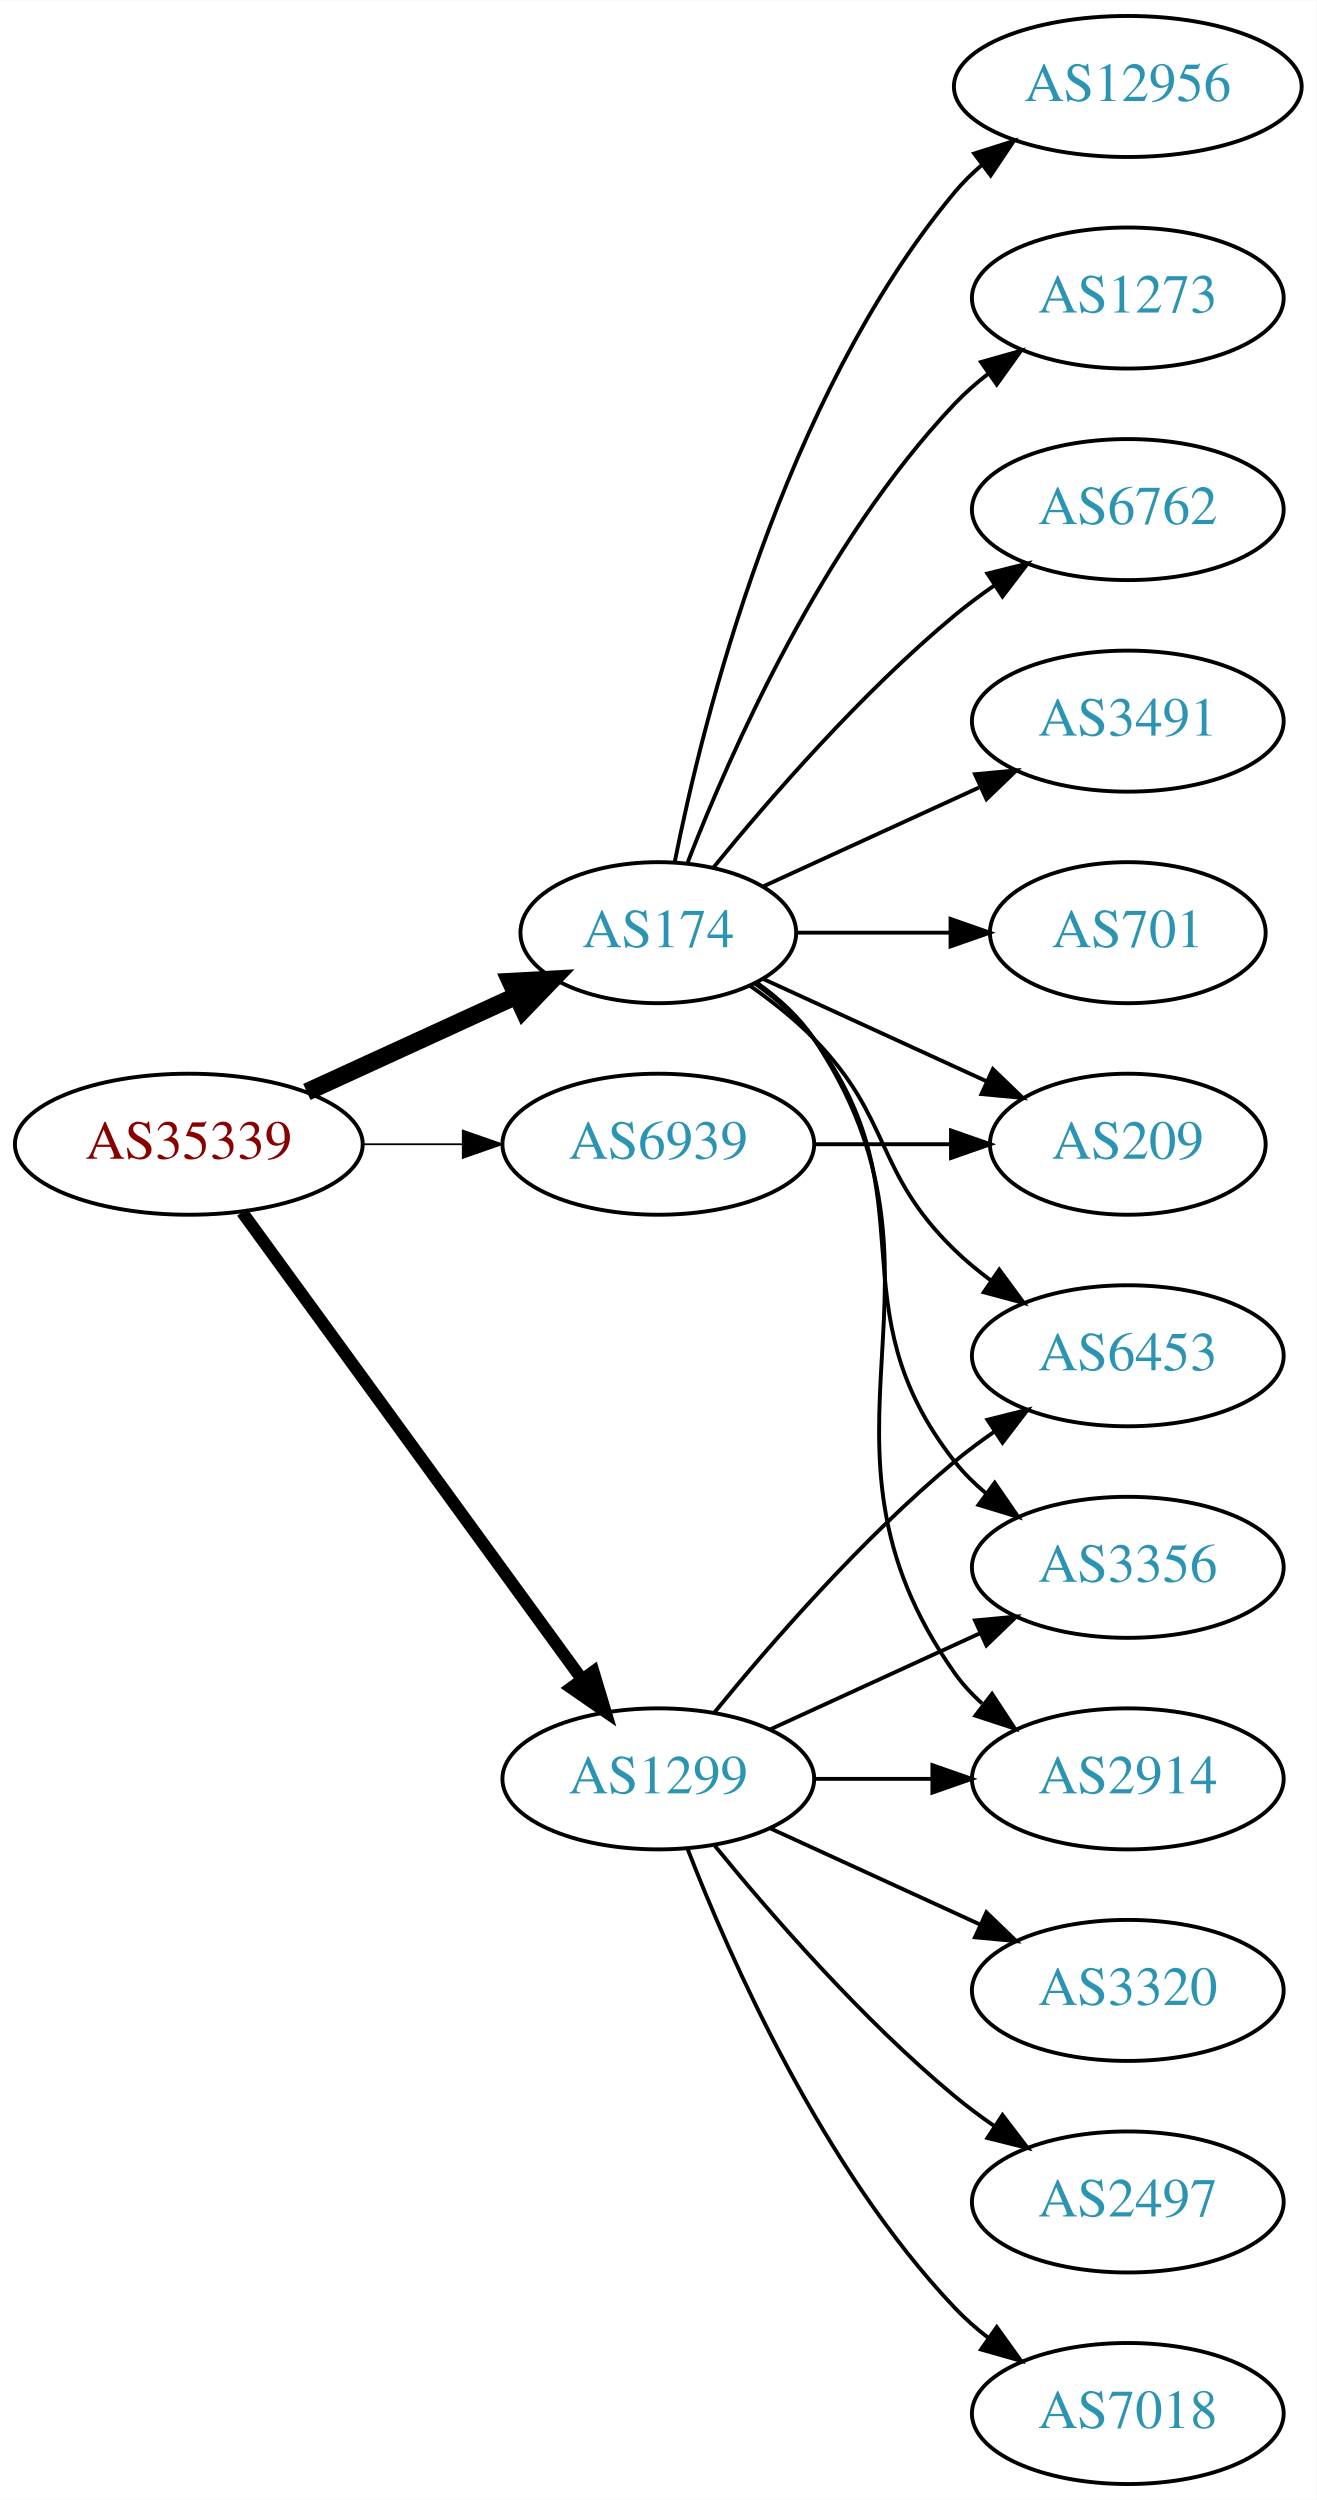
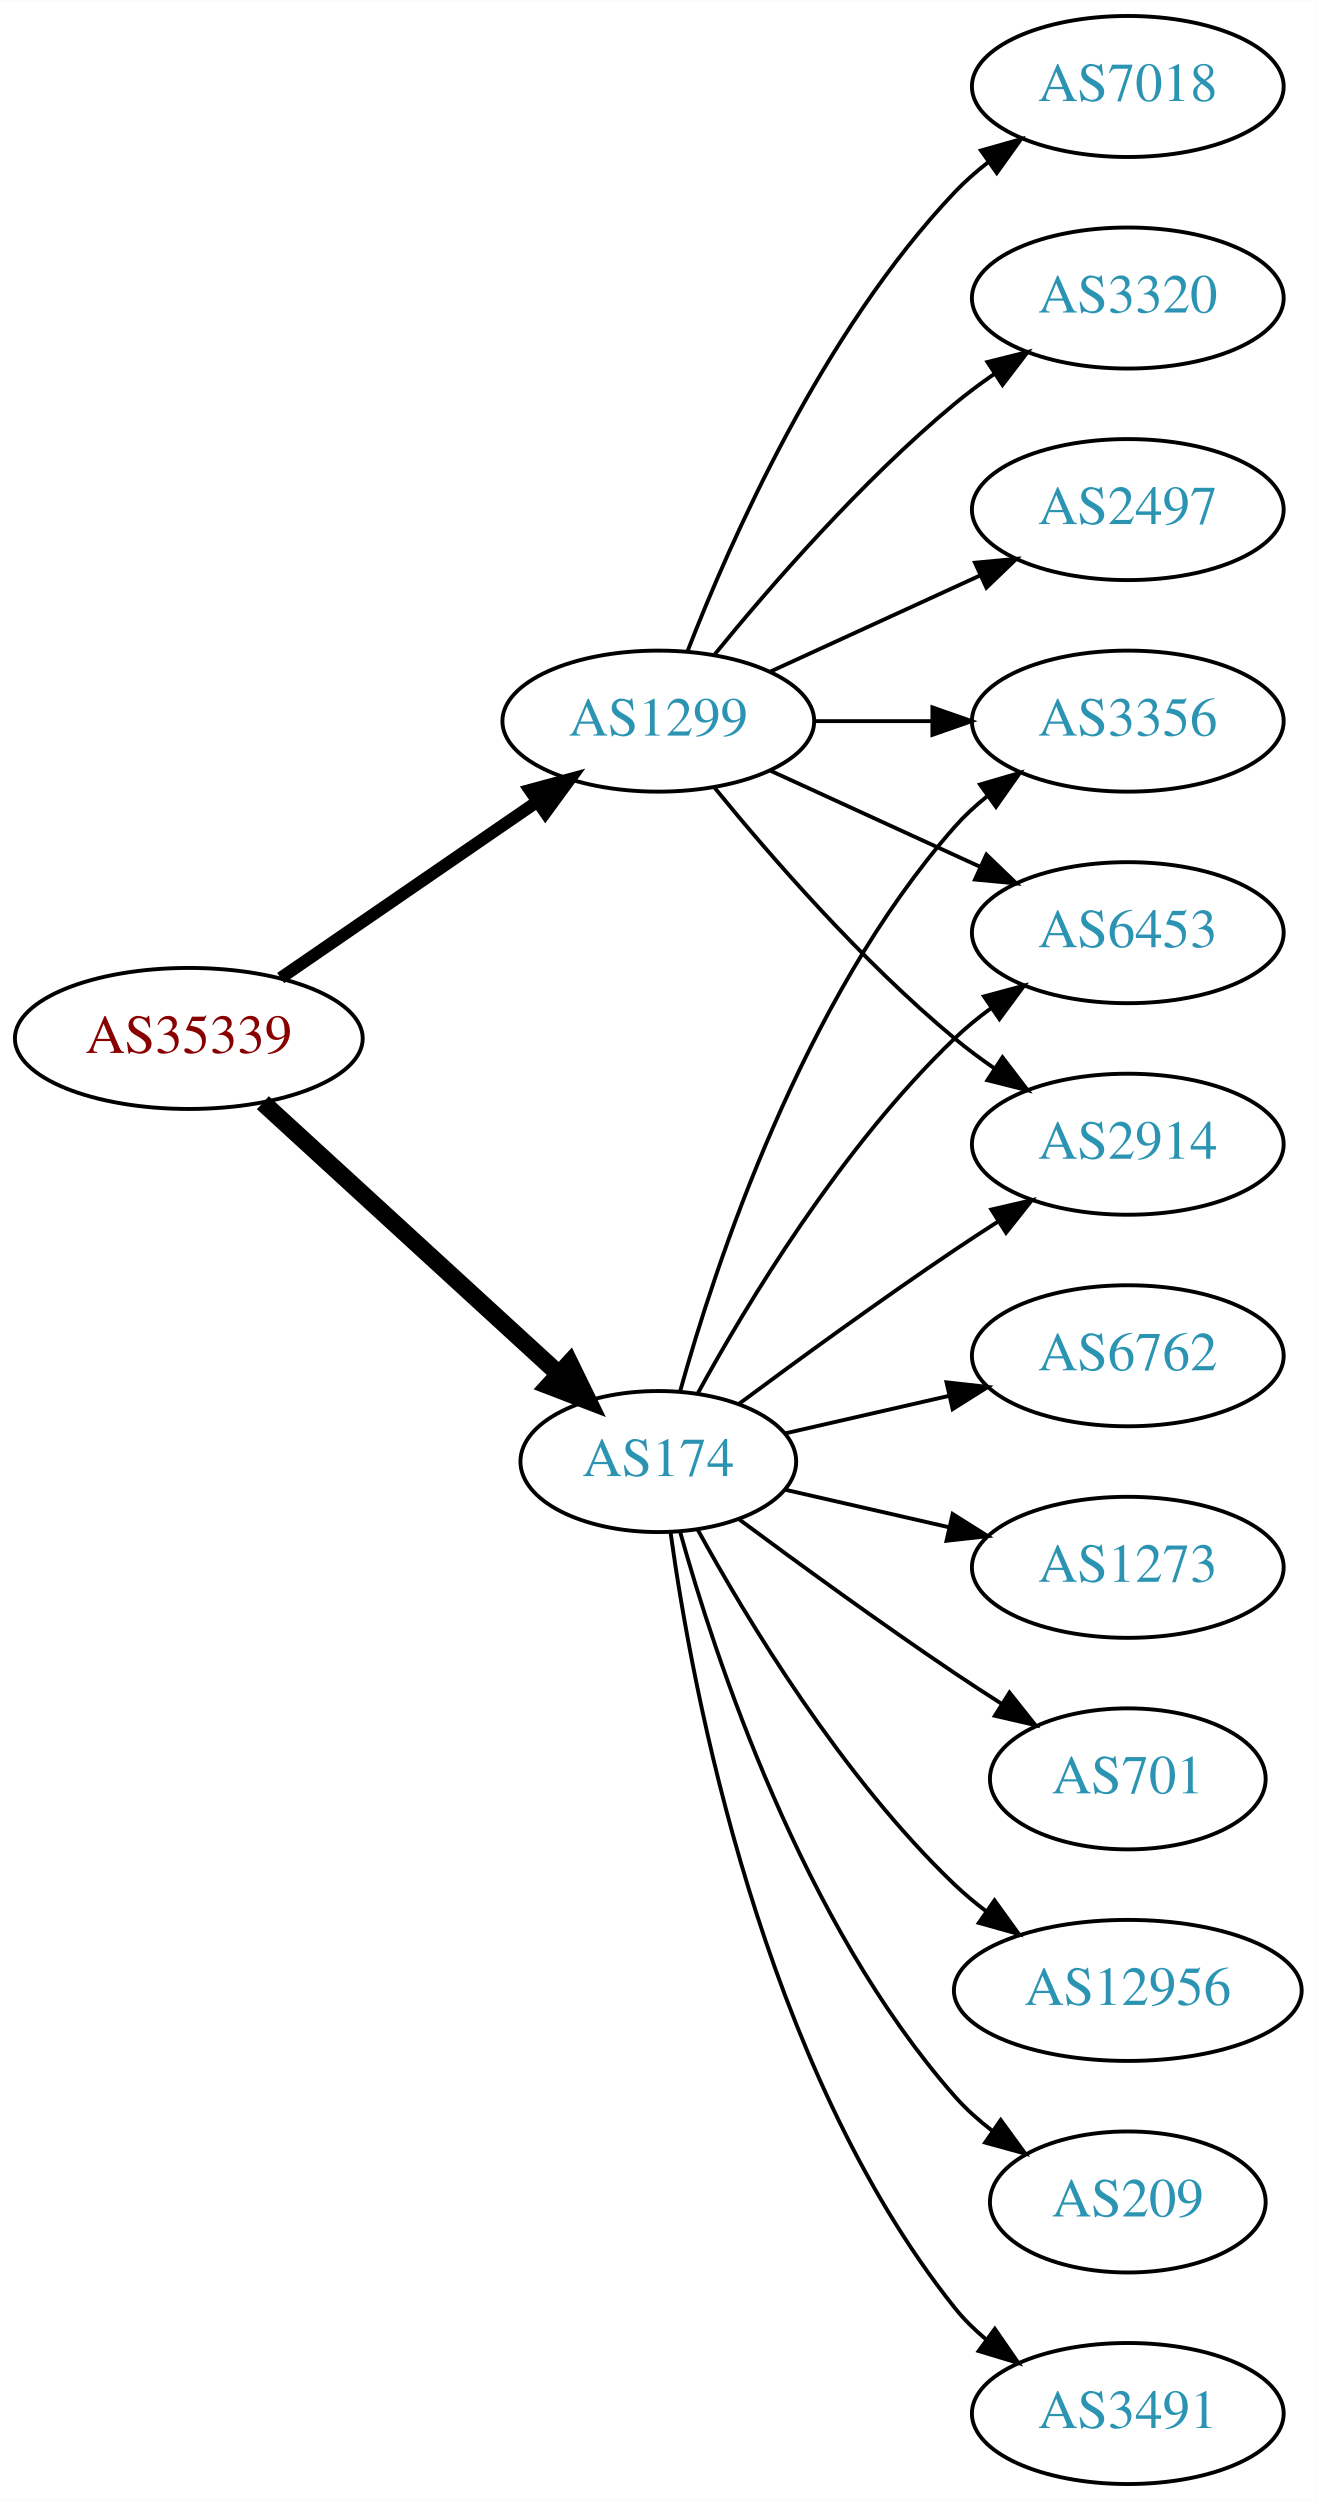
<svg xmlns="http://www.w3.org/2000/svg" xmlns:xlink="http://www.w3.org/1999/xlink" width="336pt" height="638pt" viewBox="0.00 0.00 336.08 638.00">
  <g id="graph0" class="graph" transform="scale(1 1) rotate(0) translate(4 634)">
    <polygon fill="white" stroke="none" points="-4,4 -4,-634 332.077,-634 332.077,4 -4,4" />
    <g id="node1" class="node">
      <g id="a_node1">
        <a xlink:href="/asn/35339" xlink:title="AS35339 ~ AtNOC Clemens Zauner e.U. [AT]">
-           <ellipse fill="#ffffff" stroke="black" cx="44.196" cy="-342" rx="44.393" ry="18" />
-           <text text-anchor="middle" x="44.196" y="-338.3" font-family="Times,serif" font-size="14.00" fill="#880000">AS35339</text>
+           <ellipse fill="#ffffff" stroke="black" cx="44.196" cy="-369" rx="44.393" ry="18" />
+           <text text-anchor="middle" x="44.196" y="-365.3" font-family="Times,serif" font-size="14.00" fill="#880000">AS35339</text>
        </a>
      </g>
    </g>
    <g id="node2" class="node">
      <g id="a_node2">
        <a xlink:href="/asn/174" xlink:title="AS174 ~ Cogent Communications [US]">
-           <ellipse fill="#ffffff" stroke="black" cx="164.039" cy="-396" rx="35.194" ry="18" />
-           <text text-anchor="middle" x="164.039" y="-392.3" font-family="Times,serif" font-size="14.00" fill="#2c94b3">AS174</text>
+           <ellipse fill="#ffffff" stroke="black" cx="164.039" cy="-261" rx="35.194" ry="18" />
+           <text text-anchor="middle" x="164.039" y="-257.3" font-family="Times,serif" font-size="14.00" fill="#2c94b3">AS174</text>
        </a>
      </g>
    </g>
    <g id="edge1" class="edge">
-       <path fill="none" stroke="black" stroke-width="4.5" d="M74.326,-355.348C90.543,-362.78 110.846,-372.083 127.935,-379.914" />
-       <polygon fill="black" stroke="black" stroke-width="4.5" points="126.321,-383.506 137.052,-384.092 129.602,-376.347 126.321,-383.506" />
+       <path fill="none" stroke="black" stroke-width="4.5" d="M63.094,-352.597C83.252,-334.122 116.129,-303.991 138.632,-283.368" />
+       <polygon fill="black" stroke="black" stroke-width="4.5" points="141.409,-286.164 146.121,-276.504 136.089,-280.358 141.409,-286.164" />
    </g>
    <g id="node3" class="node">
      <g id="a_node3">
        <a xlink:href="/asn/1299" xlink:title="AS1299 ~ Telia Carrier [EU]">
-           <ellipse fill="#ffffff" stroke="black" cx="164.039" cy="-180" rx="39.794" ry="18" />
-           <text text-anchor="middle" x="164.039" y="-176.3" font-family="Times,serif" font-size="14.00" fill="#2c94b3">AS1299</text>
+           <ellipse fill="#ffffff" stroke="black" cx="164.039" cy="-450" rx="39.794" ry="18" />
+           <text text-anchor="middle" x="164.039" y="-446.3" font-family="Times,serif" font-size="14.00" fill="#2c94b3">AS1299</text>
        </a>
      </g>
    </g>
    <g id="edge2" class="edge">
-       <path fill="none" stroke="black" stroke-width="3.15" d="M57.807,-324.663C78.628,-296.04 120.29,-238.767 144.479,-205.514" />
-       <polygon fill="black" stroke="black" stroke-width="3.15" points="147.466,-207.358 150.518,-197.212 141.805,-203.24 147.466,-207.358" />
+       <path fill="none" stroke="black" stroke-width="3.15" d="M67.639,-384.426C86.22,-397.198 112.781,-415.455 133.161,-429.463" />
+       <polygon fill="black" stroke="black" stroke-width="3.15" points="131.251,-432.398 141.475,-435.178 135.216,-426.629 131.251,-432.398" />
    </g>
    <g id="node4" class="node">
      <g id="a_node4">
-         <a xlink:href="/asn/6939" xlink:title="AS6939 ~ Hurricane Electric LLC [US]">
-           <ellipse fill="#ffffff" stroke="black" cx="164.039" cy="-342" rx="39.794" ry="18" />
-           <text text-anchor="middle" x="164.039" y="-338.3" font-family="Times,serif" font-size="14.00" fill="#2c94b3">AS6939</text>
+         <a xlink:href="/asn/6762" xlink:title="AS6762 ~ TELECOM ITALIA SPARKLE S.p.A. [IT]">
+           <ellipse fill="#ffffff" stroke="black" cx="283.881" cy="-288" rx="39.794" ry="18" />
+           <text text-anchor="middle" x="283.881" y="-284.3" font-family="Times,serif" font-size="14.00" fill="#2c94b3">AS6762</text>
        </a>
      </g>
    </g>
    <g id="edge3" class="edge">
-       <path fill="none" stroke="black" stroke-width="0.45" d="M88.407,-342C96.72,-342 105.482,-342 113.965,-342" />
-       <polygon fill="black" stroke="black" stroke-width="0.45" points="114.123,-345.5 124.123,-342 114.123,-338.5 114.123,-345.5" />
+       <path fill="none" stroke="black" d="M196.309,-268.165C209.148,-271.106 224.253,-274.567 238.22,-277.767" />
+       <polygon fill="black" stroke="black" points="237.612,-281.219 248.141,-280.04 239.175,-274.395 237.612,-281.219" />
    </g>
    <g id="node5" class="node">
      <g id="a_node5">
-         <a xlink:href="/asn/1273" xlink:title="AS1273 ~ Vodafone Group PLC [EU]">
-           <ellipse fill="#ffffff" stroke="black" cx="283.881" cy="-558" rx="39.794" ry="18" />
-           <text text-anchor="middle" x="283.881" y="-554.3" font-family="Times,serif" font-size="14.00" fill="#2c94b3">AS1273</text>
+         <a xlink:href="/asn/3356" xlink:title="AS3356 ~ Level 3 Parent, LLC [US]">
+           <ellipse fill="#ffffff" stroke="black" cx="283.881" cy="-450" rx="39.794" ry="18" />
+           <text text-anchor="middle" x="283.881" y="-446.3" font-family="Times,serif" font-size="14.00" fill="#2c94b3">AS3356</text>
        </a>
      </g>
    </g>
    <g id="edge4" class="edge">
-       <path fill="none" stroke="black" d="M171.562,-413.994C182.312,-441.728 205.969,-495.429 239.685,-531 242.271,-533.728 245.188,-536.294 248.257,-538.677" />
-       <polygon fill="black" stroke="black" points="246.411,-541.658 256.605,-544.543 250.435,-535.93 246.411,-541.658" />
+       <path fill="none" stroke="black" d="M169.612,-278.946C178.517,-310.995 200.801,-378.842 239.685,-423 242.169,-425.821 245.019,-428.449 248.044,-430.871" />
+       <polygon fill="black" stroke="black" points="246.162,-433.828 256.334,-436.791 250.23,-428.131 246.162,-433.828" />
    </g>
    <g id="node6" class="node">
      <g id="a_node6">
-         <a xlink:href="/asn/6762" xlink:title="AS6762 ~ TELECOM ITALIA SPARKLE S.p.A. [IT]">
-           <ellipse fill="#ffffff" stroke="black" cx="283.881" cy="-504" rx="39.794" ry="18" />
-           <text text-anchor="middle" x="283.881" y="-500.3" font-family="Times,serif" font-size="14.00" fill="#2c94b3">AS6762</text>
+         <a xlink:href="/asn/1273" xlink:title="AS1273 ~ Vodafone Group PLC [EU]">
+           <ellipse fill="#ffffff" stroke="black" cx="283.881" cy="-234" rx="39.794" ry="18" />
+           <text text-anchor="middle" x="283.881" y="-230.3" font-family="Times,serif" font-size="14.00" fill="#2c94b3">AS1273</text>
        </a>
      </g>
    </g>
    <g id="edge5" class="edge">
-       <path fill="none" stroke="black" d="M178.196,-412.743C192.281,-430.039 215.84,-457.223 239.685,-477 242.901,-479.668 246.402,-482.27 249.972,-484.741" />
-       <polygon fill="black" stroke="black" points="248.05,-487.666 258.329,-490.236 251.896,-481.817 248.05,-487.666" />
+       <path fill="none" stroke="black" d="M196.309,-253.835C209.148,-250.894 224.253,-247.433 238.22,-244.233" />
+       <polygon fill="black" stroke="black" points="239.175,-247.605 248.141,-241.96 237.612,-240.781 239.175,-247.605" />
    </g>
    <g id="node7" class="node">
      <g id="a_node7">
-         <a xlink:href="/asn/3491" xlink:title="AS3491 ~ PCCW Global, Inc. [US]">
-           <ellipse fill="#ffffff" stroke="black" cx="283.881" cy="-450" rx="39.794" ry="18" />
-           <text text-anchor="middle" x="283.881" y="-446.3" font-family="Times,serif" font-size="14.00" fill="#2c94b3">AS3491</text>
+         <a xlink:href="/asn/6453" xlink:title="AS6453 ~ TATA COMMUNICATIONS (AMERICA) INC [US]">
+           <ellipse fill="#ffffff" stroke="black" cx="283.881" cy="-396" rx="39.794" ry="18" />
+           <text text-anchor="middle" x="283.881" y="-392.3" font-family="Times,serif" font-size="14.00" fill="#2c94b3">AS6453</text>
        </a>
      </g>
    </g>
    <g id="edge6" class="edge">
-       <path fill="none" stroke="black" d="M190.9,-407.851C207.02,-415.238 228.023,-424.862 245.888,-433.048" />
-       <polygon fill="black" stroke="black" points="244.89,-436.441 255.439,-437.425 247.806,-430.077 244.89,-436.441" />
+       <path fill="none" stroke="black" d="M174.065,-278.321C186.548,-301.1 210.837,-341.453 239.685,-369 242.553,-371.739 245.742,-374.347 249.051,-376.785" />
+       <polygon fill="black" stroke="black" points="247.175,-379.742 257.411,-382.477 251.114,-373.956 247.175,-379.742" />
    </g>
    <g id="node8" class="node">
      <g id="a_node8">
        <a xlink:href="/asn/701" xlink:title="AS701 ~ UUNET [US]">
-           <ellipse fill="#ffffff" stroke="black" cx="283.881" cy="-396" rx="35.194" ry="18" />
-           <text text-anchor="middle" x="283.881" y="-392.3" font-family="Times,serif" font-size="14.00" fill="#2c94b3">AS701</text>
+           <ellipse fill="#ffffff" stroke="black" cx="283.881" cy="-180" rx="35.194" ry="18" />
+           <text text-anchor="middle" x="283.881" y="-176.3" font-family="Times,serif" font-size="14.00" fill="#2c94b3">AS701</text>
        </a>
      </g>
    </g>
    <g id="edge7" class="edge">
-       <path fill="none" stroke="black" d="M199.44,-396C211.662,-396 225.597,-396 238.533,-396" />
-       <polygon fill="black" stroke="black" points="238.64,-399.5 248.64,-396 238.64,-392.5 238.64,-399.5" />
+       <path fill="none" stroke="black" d="M184.74,-246.19C199.642,-235.125 220.71,-219.772 239.685,-207 243.502,-204.431 247.552,-201.79 251.583,-199.214" />
+       <polygon fill="black" stroke="black" points="253.687,-202.025 260.277,-193.729 249.952,-196.105 253.687,-202.025" />
    </g>
    <g id="node9" class="node">
      <g id="a_node9">
-         <a xlink:href="/asn/209" xlink:title="AS209 ~ CenturyLink Communications, LLC [US]">
-           <ellipse fill="#ffffff" stroke="black" cx="283.881" cy="-342" rx="35.194" ry="18" />
-           <text text-anchor="middle" x="283.881" y="-338.3" font-family="Times,serif" font-size="14.00" fill="#2c94b3">AS209</text>
+         <a xlink:href="/asn/12956" xlink:title="AS12956 ~ TELXIUS [ES]">
+           <ellipse fill="#ffffff" stroke="black" cx="283.881" cy="-126" rx="44.393" ry="18" />
+           <text text-anchor="middle" x="283.881" y="-122.3" font-family="Times,serif" font-size="14.00" fill="#2c94b3">AS12956</text>
        </a>
      </g>
    </g>
    <g id="edge8" class="edge">
-       <path fill="none" stroke="black" d="M190.9,-384.149C207.631,-376.482 229.621,-366.406 247.905,-358.028" />
-       <polygon fill="black" stroke="black" points="249.448,-361.171 257.08,-353.823 246.531,-354.807 249.448,-361.171" />
+       <path fill="none" stroke="black" d="M174.065,-243.679C186.548,-220.9 210.837,-180.547 239.685,-153 242.192,-150.607 244.943,-148.313 247.805,-146.145" />
+       <polygon fill="black" stroke="black" points="249.857,-148.982 256.056,-140.39 245.852,-143.241 249.857,-148.982" />
    </g>
    <g id="node10" class="node">
      <g id="a_node10">
-         <a xlink:href="/asn/12956" xlink:title="AS12956 ~ TELXIUS [ES]">
-           <ellipse fill="#ffffff" stroke="black" cx="283.881" cy="-612" rx="44.393" ry="18" />
-           <text text-anchor="middle" x="283.881" y="-608.3" font-family="Times,serif" font-size="14.00" fill="#2c94b3">AS12956</text>
+         <a xlink:href="/asn/209" xlink:title="AS209 ~ CenturyLink Communications, LLC [US]">
+           <ellipse fill="#ffffff" stroke="black" cx="283.881" cy="-72" rx="35.194" ry="18" />
+           <text text-anchor="middle" x="283.881" y="-68.3" font-family="Times,serif" font-size="14.00" fill="#2c94b3">AS209</text>
        </a>
      </g>
    </g>
    <g id="edge9" class="edge">
-       <path fill="none" stroke="black" d="M168.237,-414.073C175.401,-450.141 195.675,-532.125 239.685,-585 241.778,-587.515 244.169,-589.867 246.727,-592.051" />
-       <polygon fill="black" stroke="black" points="244.676,-594.887 254.775,-598.091 248.878,-589.289 244.676,-594.887" />
+       <path fill="none" stroke="black" d="M169.612,-243.054C178.517,-211.005 200.801,-143.158 239.685,-99 242.512,-95.789 245.814,-92.828 249.309,-90.136" />
+       <polygon fill="black" stroke="black" points="251.443,-92.916 257.684,-84.355 247.466,-87.155 251.443,-92.916" />
    </g>
    <g id="node11" class="node">
      <g id="a_node11">
-         <a xlink:href="/asn/6453" xlink:title="AS6453 ~ TATA COMMUNICATIONS (AMERICA) INC [US]">
-           <ellipse fill="#ffffff" stroke="black" cx="283.881" cy="-288" rx="39.794" ry="18" />
-           <text text-anchor="middle" x="283.881" y="-284.3" font-family="Times,serif" font-size="14.00" fill="#2c94b3">AS6453</text>
+         <a xlink:href="/asn/2914" xlink:title="AS2914 ~ NTT America, Inc. [US]">
+           <ellipse fill="#ffffff" stroke="black" cx="283.881" cy="-342" rx="39.794" ry="18" />
+           <text text-anchor="middle" x="283.881" y="-338.3" font-family="Times,serif" font-size="14.00" fill="#2c94b3">AS2914</text>
        </a>
      </g>
    </g>
    <g id="edge10" class="edge">
-       <path fill="none" stroke="black" d="M187.422,-382.468C193.063,-378.51 198.877,-373.914 203.685,-369 223.858,-348.383 218.992,-335.094 239.685,-315 242.53,-312.237 245.704,-309.614 249.004,-307.166" />
-       <polygon fill="black" stroke="black" points="251.07,-309.994 257.352,-301.462 247.121,-304.214 251.07,-309.994" />
+       <path fill="none" stroke="black" d="M184.74,-275.81C199.642,-286.875 220.71,-302.228 239.685,-315 243.234,-317.389 246.984,-319.839 250.733,-322.242" />
+       <polygon fill="black" stroke="black" points="249.059,-325.325 259.381,-327.712 252.801,-319.409 249.059,-325.325" />
    </g>
    <g id="node12" class="node">
      <g id="a_node12">
-         <a xlink:href="/asn/3356" xlink:title="AS3356 ~ Level 3 Parent, LLC [US]">
-           <ellipse fill="#ffffff" stroke="black" cx="283.881" cy="-234" rx="39.794" ry="18" />
-           <text text-anchor="middle" x="283.881" y="-230.3" font-family="Times,serif" font-size="14.00" fill="#2c94b3">AS3356</text>
+         <a xlink:href="/asn/3491" xlink:title="AS3491 ~ PCCW Global, Inc. [US]">
+           <ellipse fill="#ffffff" stroke="black" cx="283.881" cy="-18" rx="39.794" ry="18" />
+           <text text-anchor="middle" x="283.881" y="-14.3" font-family="Times,serif" font-size="14.00" fill="#2c94b3">AS3491</text>
        </a>
      </g>
    </g>
    <g id="edge11" class="edge">
-       <path fill="none" stroke="black" d="M188.765,-382.989C194.262,-379.081 199.67,-374.378 203.685,-369 233.957,-328.458 208.386,-300.754 239.685,-261 242.01,-258.047 244.754,-255.33 247.713,-252.853" />
-       <polygon fill="black" stroke="black" points="249.906,-255.585 255.91,-246.855 245.772,-249.936 249.906,-255.585" />
+       <path fill="none" stroke="black" d="M167.178,-242.83C172.678,-203.026 190.504,-106.767 239.685,-45 242.026,-42.06 244.781,-39.351 247.747,-36.879" />
+       <polygon fill="black" stroke="black" points="249.939,-39.612 255.953,-30.89 245.812,-33.958 249.939,-39.612" />
+     </g>
+     <g id="edge12" class="edge">
+       <path fill="none" stroke="black" d="M203.951,-450C213.505,-450 223.854,-450 233.817,-450" />
+       <polygon fill="black" stroke="black" points="234.009,-453.5 244.009,-450 234.009,-446.5 234.009,-453.5" />
+     </g>
+     <g id="edge14" class="edge">
+       <path fill="none" stroke="black" d="M192.667,-437.339C208.624,-430.027 228.895,-420.739 246.178,-412.819" />
+       <polygon fill="black" stroke="black" points="247.793,-415.929 255.425,-408.581 244.876,-409.565 247.793,-415.929" />
+     </g>
+     <g id="edge16" class="edge">
+       <path fill="none" stroke="black" d="M178.458,-432.935C192.572,-415.625 215.987,-388.655 239.685,-369 242.901,-366.332 246.402,-363.73 249.972,-361.259" />
+       <polygon fill="black" stroke="black" points="251.896,-364.183 258.329,-355.764 248.05,-358.334 251.896,-364.183" />
    </g>
    <g id="node13" class="node">
      <g id="a_node13">
-         <a xlink:href="/asn/2914" xlink:title="AS2914 ~ NTT America, Inc. [US]">
-           <ellipse fill="#ffffff" stroke="black" cx="283.881" cy="-180" rx="39.794" ry="18" />
-           <text text-anchor="middle" x="283.881" y="-176.3" font-family="Times,serif" font-size="14.00" fill="#2c94b3">AS2914</text>
+         <a xlink:href="/asn/7018" xlink:title="AS7018 ~ AT&amp;T Services, Inc. [US]">
+           <ellipse fill="#ffffff" stroke="black" cx="283.881" cy="-612" rx="39.794" ry="18" />
+           <text text-anchor="middle" x="283.881" y="-608.3" font-family="Times,serif" font-size="14.00" fill="#2c94b3">AS7018</text>
        </a>
      </g>
    </g>
-     <g id="edge12" class="edge">
-       <path fill="none" stroke="black" d="M189.156,-383.266C194.645,-379.352 199.952,-374.577 203.685,-369 244.71,-307.706 197.106,-267.225 239.685,-207 241.676,-204.184 244.063,-201.599 246.679,-199.24" />
-       <polygon fill="black" stroke="black" points="249.232,-201.694 255.048,-192.838 244.978,-196.135 249.232,-201.694" />
-     </g>
-     <g id="edge18" class="edge">
-       <path fill="none" stroke="black" d="M178.458,-197.065C192.572,-214.375 215.987,-241.345 239.685,-261 242.901,-263.668 246.402,-266.27 249.972,-268.741" />
-       <polygon fill="black" stroke="black" points="248.05,-271.666 258.329,-274.236 251.896,-265.817 248.05,-271.666" />
-     </g>
-     <g id="edge17" class="edge">
-       <path fill="none" stroke="black" d="M192.667,-192.661C208.624,-199.973 228.895,-209.261 246.178,-217.181" />
-       <polygon fill="black" stroke="black" points="244.876,-220.435 255.425,-221.419 247.793,-214.071 244.876,-220.435" />
-     </g>
-     <g id="edge14" class="edge">
-       <path fill="none" stroke="black" d="M203.951,-180C213.505,-180 223.854,-180 233.817,-180" />
-       <polygon fill="black" stroke="black" points="234.009,-183.5 244.009,-180 234.009,-176.5 234.009,-183.5" />
+     <g id="edge13" class="edge">
+       <path fill="none" stroke="black" d="M171.562,-467.994C182.312,-495.728 205.969,-549.429 239.685,-585 242.271,-587.728 245.188,-590.294 248.257,-592.677" />
+       <polygon fill="black" stroke="black" points="246.411,-595.658 256.605,-598.543 250.435,-589.93 246.411,-595.658" />
    </g>
    <g id="node14" class="node">
      <g id="a_node14">
        <a xlink:href="/asn/3320" xlink:title="AS3320 ~ DTAG [DE]">
-           <ellipse fill="#ffffff" stroke="black" cx="283.881" cy="-126" rx="39.794" ry="18" />
-           <text text-anchor="middle" x="283.881" y="-122.3" font-family="Times,serif" font-size="14.00" fill="#2c94b3">AS3320</text>
+           <ellipse fill="#ffffff" stroke="black" cx="283.881" cy="-558" rx="39.794" ry="18" />
+           <text text-anchor="middle" x="283.881" y="-554.3" font-family="Times,serif" font-size="14.00" fill="#2c94b3">AS3320</text>
        </a>
      </g>
    </g>
-     <g id="edge13" class="edge">
-       <path fill="none" stroke="black" d="M192.667,-167.339C208.624,-160.027 228.895,-150.739 246.178,-142.819" />
-       <polygon fill="black" stroke="black" points="247.793,-145.929 255.425,-138.581 244.876,-139.565 247.793,-145.929" />
+     <g id="edge15" class="edge">
+       <path fill="none" stroke="black" d="M178.458,-467.065C192.572,-484.375 215.987,-511.345 239.685,-531 242.901,-533.668 246.402,-536.27 249.972,-538.741" />
+       <polygon fill="black" stroke="black" points="248.05,-541.666 258.329,-544.236 251.896,-535.817 248.05,-541.666" />
    </g>
    <g id="node15" class="node">
      <g id="a_node15">
        <a xlink:href="/asn/2497" xlink:title="AS2497 ~ Internet Initiative Japan Inc. [JP]">
-           <ellipse fill="#ffffff" stroke="black" cx="283.881" cy="-72" rx="39.794" ry="18" />
-           <text text-anchor="middle" x="283.881" y="-68.3" font-family="Times,serif" font-size="14.00" fill="#2c94b3">AS2497</text>
+           <ellipse fill="#ffffff" stroke="black" cx="283.881" cy="-504" rx="39.794" ry="18" />
+           <text text-anchor="middle" x="283.881" y="-500.3" font-family="Times,serif" font-size="14.00" fill="#2c94b3">AS2497</text>
        </a>
      </g>
    </g>
-     <g id="edge15" class="edge">
-       <path fill="none" stroke="black" d="M178.458,-162.935C192.572,-145.625 215.987,-118.655 239.685,-99 242.901,-96.332 246.402,-93.73 249.972,-91.259" />
-       <polygon fill="black" stroke="black" points="251.896,-94.183 258.329,-85.764 248.05,-88.334 251.896,-94.183" />
-     </g>
-     <g id="node16" class="node">
-       <g id="a_node16">
-         <a xlink:href="/asn/7018" xlink:title="AS7018 ~ AT&amp;T Services, Inc. [US]">
-           <ellipse fill="#ffffff" stroke="black" cx="283.881" cy="-18" rx="39.794" ry="18" />
-           <text text-anchor="middle" x="283.881" y="-14.3" font-family="Times,serif" font-size="14.00" fill="#2c94b3">AS7018</text>
-         </a>
-       </g>
-     </g>
-     <g id="edge16" class="edge">
-       <path fill="none" stroke="black" d="M171.562,-162.006C182.312,-134.272 205.969,-80.571 239.685,-45 242.271,-42.272 245.188,-39.706 248.257,-37.323" />
-       <polygon fill="black" stroke="black" points="250.435,-40.069 256.605,-31.457 246.411,-34.342 250.435,-40.069" />
-     </g>
-     <g id="edge19" class="edge">
-       <path fill="none" stroke="black" d="M203.951,-342C215.038,-342 227.198,-342 238.58,-342" />
-       <polygon fill="black" stroke="black" points="238.762,-345.5 248.762,-342 238.762,-338.5 238.762,-345.5" />
+     <g id="edge17" class="edge">
+       <path fill="none" stroke="black" d="M192.667,-462.661C208.624,-469.973 228.895,-479.261 246.178,-487.181" />
+       <polygon fill="black" stroke="black" points="244.876,-490.435 255.425,-491.419 247.793,-484.071 244.876,-490.435" />
    </g>
  </g>
</svg>
